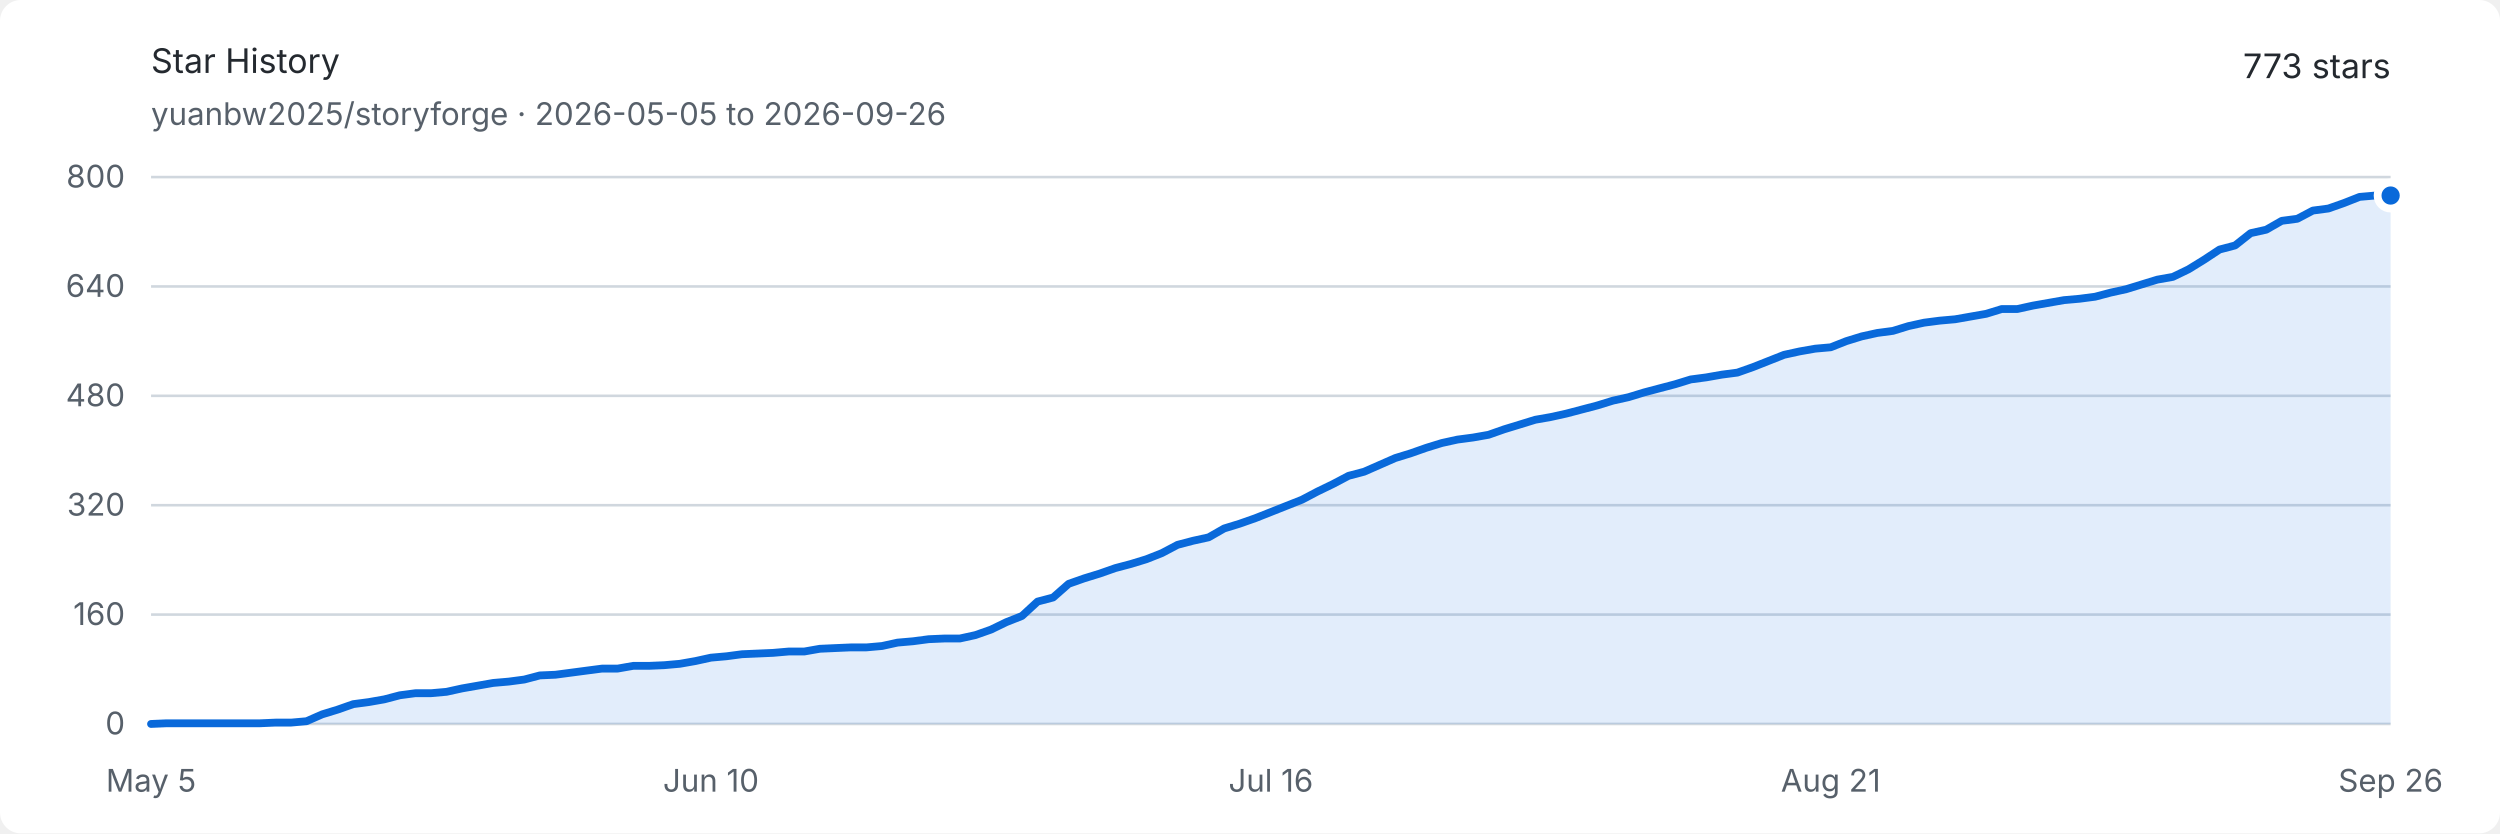
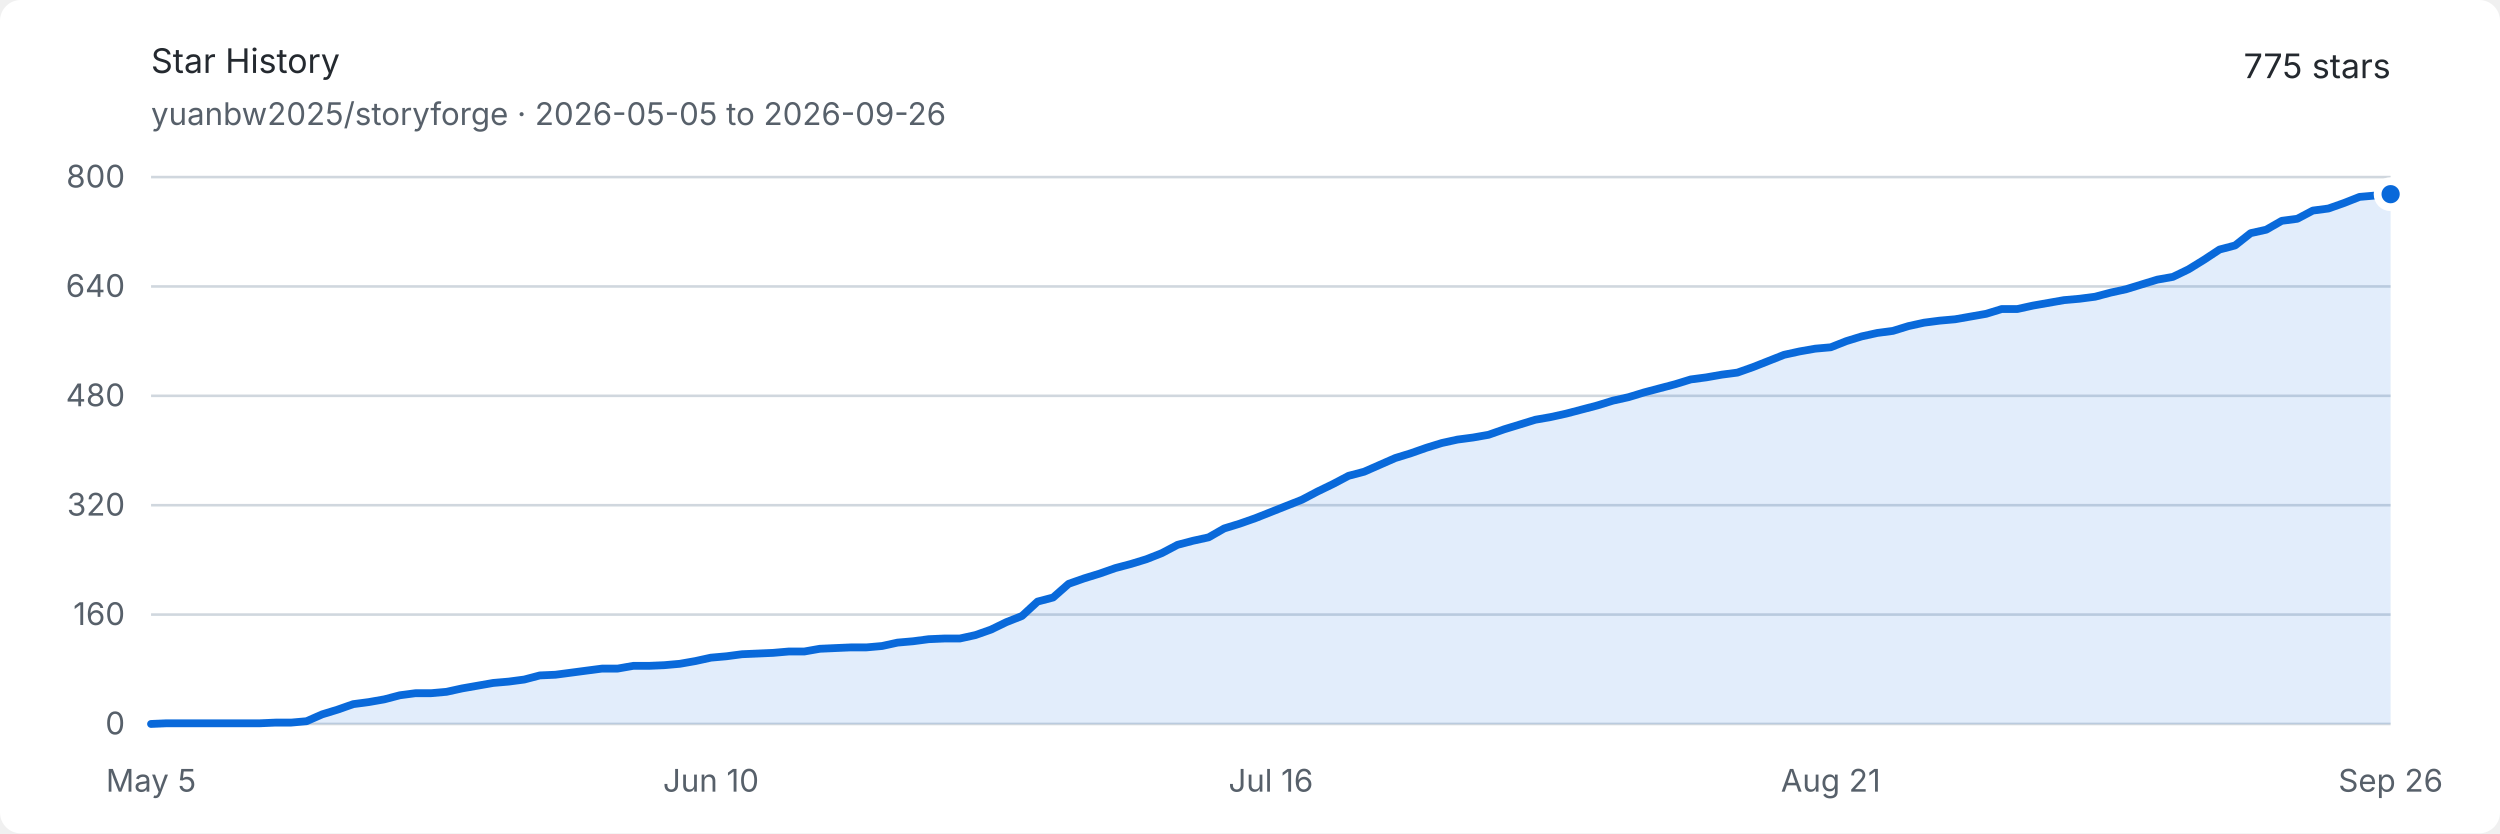
<svg xmlns="http://www.w3.org/2000/svg" width="960" height="320" viewBox="0 0 960 320" role="img" aria-labelledby="title description">
  <style>
    .background { fill: #ffffff; }
    .text { fill: #24292f; font: 13px -apple-system, BlinkMacSystemFont, "Segoe UI", sans-serif; }
    .muted { fill: #57606a; font: 12px -apple-system, BlinkMacSystemFont, "Segoe UI", sans-serif; }
    .grid { stroke: #d0d7de; stroke-width: 1; }
    .area { fill: #0969da; opacity: .12; }
    .line { fill: none; stroke: #0969da; stroke-width: 3; stroke-linejoin: round; stroke-linecap: round; }
    .endpoint { fill: #0969da; stroke: #ffffff; stroke-width: 3; }
    @media (prefers-color-scheme: dark) {
      .background { fill: #0d1117; }
      .text { fill: #e6edf3; }
      .muted { fill: #8d96a0; }
      .grid { stroke: #30363d; }
      .area { fill: #58a6ff; opacity: .16; }
      .line { stroke: #58a6ff; }
      .endpoint { fill: #58a6ff; stroke: #0d1117; }
    }
  </style>
  <rect class="background" width="960" height="320" rx="8" />
  <text class="text" x="58" y="28" font-size="18" font-weight="600">Star History</text>
  <text class="muted" x="58" y="48">yuanbw2025/storyforge · 2026-05-05 to 2026-09-26</text>
-   <text class="text" x="918" y="30" text-anchor="end" font-size="22" font-weight="600">773 stars</text>
+   <text class="text" x="918" y="30" text-anchor="end" font-size="22" font-weight="600">775 stars</text>
  <line class="grid" x1="58" y1="278" x2="918" y2="278" />
  <text class="muted" x="48" y="282" text-anchor="end">0</text>
  <line class="grid" x1="58" y1="236" x2="918" y2="236" />
  <text class="muted" x="48" y="240" text-anchor="end">160</text>
  <line class="grid" x1="58" y1="194" x2="918" y2="194" />
  <text class="muted" x="48" y="198" text-anchor="end">320</text>
  <line class="grid" x1="58" y1="152" x2="918" y2="152" />
  <text class="muted" x="48" y="156" text-anchor="end">480</text>
  <line class="grid" x1="58" y1="110" x2="918" y2="110" />
  <text class="muted" x="48" y="114" text-anchor="end">640</text>
  <line class="grid" x1="58" y1="68" x2="918" y2="68" />
  <text class="muted" x="48" y="72" text-anchor="end">800</text>
  <text class="muted" x="58" y="304" text-anchor="middle">May 5</text>
  <text class="muted" x="273" y="304" text-anchor="middle">Jun 10</text>
  <text class="muted" x="488" y="304" text-anchor="middle">Jul 16</text>
  <text class="muted" x="703" y="304" text-anchor="middle">Aug 21</text>
  <text class="muted" x="918" y="304" text-anchor="middle">Sep 26</text>
-   <path class="area" d="M 58.00 278.00 L 63.97 277.74 L 69.94 277.74 L 75.92 277.74 L 81.89 277.74 L 87.86 277.74 L 93.83 277.74 L 99.81 277.74 L 105.78 277.48 L 111.75 277.48 L 117.72 276.95 L 123.69 274.32 L 129.67 272.49 L 135.64 270.39 L 141.61 269.60 L 147.58 268.55 L 153.56 266.98 L 159.53 266.19 L 165.50 266.19 L 171.47 265.66 L 177.44 264.35 L 183.42 263.30 L 189.39 262.25 L 195.36 261.73 L 201.33 260.94 L 207.31 259.36 L 213.28 259.10 L 219.25 258.31 L 225.22 257.52 L 231.19 256.74 L 237.17 256.74 L 243.14 255.69 L 249.11 255.69 L 255.08 255.43 L 261.06 254.90 L 267.03 253.85 L 273.00 252.54 L 278.97 252.01 L 284.94 251.22 L 290.92 250.96 L 296.89 250.70 L 302.86 250.18 L 308.83 250.18 L 314.81 249.13 L 320.78 248.86 L 326.75 248.60 L 332.72 248.60 L 338.69 248.07 L 344.67 246.76 L 350.64 246.24 L 356.61 245.45 L 362.58 245.19 L 368.56 245.19 L 374.53 243.88 L 380.50 241.78 L 386.47 238.89 L 392.44 236.53 L 398.42 231.01 L 404.39 229.44 L 410.36 224.19 L 416.33 222.09 L 422.31 220.25 L 428.28 218.15 L 434.25 216.57 L 440.22 214.74 L 446.19 212.38 L 452.17 209.22 L 458.14 207.65 L 464.11 206.34 L 470.08 202.93 L 476.06 201.09 L 482.03 198.99 L 488.00 196.63 L 493.97 194.26 L 499.94 191.90 L 505.92 188.75 L 511.89 185.86 L 517.86 182.71 L 523.83 181.14 L 529.81 178.51 L 535.78 175.89 L 541.75 174.05 L 547.72 171.95 L 553.69 170.11 L 559.67 168.80 L 565.64 168.01 L 571.61 166.96 L 577.58 164.86 L 583.56 163.03 L 589.53 161.19 L 595.50 160.14 L 601.47 158.82 L 607.44 157.25 L 613.42 155.68 L 619.39 153.84 L 625.36 152.52 L 631.33 150.69 L 637.31 149.11 L 643.28 147.54 L 649.25 145.70 L 655.22 144.91 L 661.19 143.86 L 667.17 143.08 L 673.14 140.97 L 679.11 138.61 L 685.08 136.25 L 691.06 134.94 L 697.03 133.89 L 703.00 133.36 L 708.97 131.00 L 714.94 129.16 L 720.92 127.85 L 726.89 127.06 L 732.86 125.22 L 738.83 123.91 L 744.81 123.13 L 750.78 122.60 L 756.75 121.55 L 762.72 120.50 L 768.69 118.66 L 774.67 118.66 L 780.64 117.35 L 786.61 116.30 L 792.58 115.25 L 798.56 114.72 L 804.53 113.94 L 810.50 112.36 L 816.47 111.05 L 822.44 109.21 L 828.42 107.38 L 834.39 106.32 L 840.36 103.44 L 846.33 99.76 L 852.31 95.82 L 858.28 94.25 L 864.25 89.53 L 870.22 88.21 L 876.19 84.80 L 882.17 84.01 L 888.14 80.86 L 894.11 80.07 L 900.08 77.97 L 906.06 75.61 L 912.03 75.09 L 918.00 75.09 L 918.00 278 L 58 278 Z" />
-   <path class="line" d="M 58.00 278.00 L 63.97 277.74 L 69.94 277.74 L 75.92 277.74 L 81.89 277.74 L 87.86 277.74 L 93.83 277.74 L 99.81 277.74 L 105.78 277.48 L 111.75 277.48 L 117.72 276.95 L 123.69 274.32 L 129.67 272.49 L 135.64 270.39 L 141.61 269.60 L 147.58 268.55 L 153.56 266.98 L 159.53 266.19 L 165.50 266.19 L 171.47 265.66 L 177.44 264.35 L 183.42 263.30 L 189.39 262.25 L 195.36 261.73 L 201.33 260.94 L 207.31 259.36 L 213.28 259.10 L 219.25 258.31 L 225.22 257.52 L 231.19 256.74 L 237.17 256.74 L 243.14 255.69 L 249.11 255.69 L 255.08 255.43 L 261.06 254.90 L 267.03 253.85 L 273.00 252.54 L 278.97 252.01 L 284.94 251.22 L 290.92 250.96 L 296.89 250.70 L 302.86 250.18 L 308.83 250.18 L 314.81 249.13 L 320.78 248.86 L 326.75 248.60 L 332.72 248.60 L 338.69 248.07 L 344.67 246.76 L 350.64 246.24 L 356.61 245.45 L 362.58 245.19 L 368.56 245.19 L 374.53 243.88 L 380.50 241.78 L 386.47 238.89 L 392.44 236.53 L 398.42 231.01 L 404.39 229.44 L 410.36 224.19 L 416.33 222.09 L 422.31 220.25 L 428.28 218.15 L 434.25 216.57 L 440.22 214.74 L 446.19 212.38 L 452.17 209.22 L 458.14 207.65 L 464.11 206.34 L 470.08 202.93 L 476.06 201.09 L 482.03 198.99 L 488.00 196.63 L 493.97 194.26 L 499.94 191.90 L 505.92 188.75 L 511.89 185.86 L 517.86 182.71 L 523.83 181.14 L 529.81 178.51 L 535.78 175.89 L 541.75 174.05 L 547.72 171.95 L 553.69 170.11 L 559.67 168.80 L 565.64 168.01 L 571.61 166.96 L 577.58 164.86 L 583.56 163.03 L 589.53 161.19 L 595.50 160.14 L 601.47 158.82 L 607.44 157.25 L 613.42 155.68 L 619.39 153.84 L 625.36 152.52 L 631.33 150.69 L 637.31 149.11 L 643.28 147.54 L 649.25 145.70 L 655.22 144.91 L 661.19 143.86 L 667.17 143.08 L 673.14 140.97 L 679.11 138.61 L 685.08 136.25 L 691.06 134.94 L 697.03 133.89 L 703.00 133.36 L 708.97 131.00 L 714.94 129.16 L 720.92 127.85 L 726.89 127.06 L 732.86 125.22 L 738.83 123.91 L 744.81 123.13 L 750.78 122.60 L 756.75 121.55 L 762.72 120.50 L 768.69 118.66 L 774.67 118.66 L 780.64 117.35 L 786.61 116.30 L 792.58 115.25 L 798.56 114.72 L 804.53 113.94 L 810.50 112.36 L 816.47 111.05 L 822.44 109.21 L 828.42 107.38 L 834.39 106.32 L 840.36 103.44 L 846.33 99.76 L 852.31 95.82 L 858.28 94.25 L 864.25 89.53 L 870.22 88.21 L 876.19 84.80 L 882.17 84.01 L 888.14 80.86 L 894.11 80.07 L 900.08 77.97 L 906.06 75.61 L 912.03 75.09 L 918.00 75.09" />
-   <circle class="endpoint" cx="918" cy="75.087" r="5" />
+   <path class="area" d="M 58.00 278.00 L 63.97 277.74 L 69.94 277.74 L 75.92 277.74 L 81.89 277.74 L 87.86 277.74 L 93.83 277.74 L 99.81 277.74 L 105.78 277.48 L 111.75 277.48 L 117.72 276.95 L 123.69 274.32 L 129.67 272.49 L 135.64 270.39 L 141.61 269.60 L 147.58 268.55 L 153.56 266.98 L 159.53 266.19 L 165.50 266.19 L 171.47 265.66 L 177.44 264.35 L 183.42 263.30 L 189.39 262.25 L 195.36 261.73 L 201.33 260.94 L 207.31 259.36 L 213.28 259.10 L 219.25 258.31 L 225.22 257.52 L 231.19 256.74 L 237.17 256.74 L 243.14 255.69 L 249.11 255.69 L 255.08 255.43 L 261.06 254.90 L 267.03 253.85 L 273.00 252.54 L 278.97 252.01 L 284.94 251.22 L 290.92 250.96 L 296.89 250.70 L 302.86 250.18 L 308.83 250.18 L 314.81 249.13 L 320.78 248.86 L 326.75 248.60 L 332.72 248.60 L 338.69 248.07 L 344.67 246.76 L 350.64 246.24 L 356.61 245.45 L 362.58 245.19 L 368.56 245.19 L 374.53 243.88 L 380.50 241.78 L 386.47 238.89 L 392.44 236.53 L 398.42 231.01 L 404.39 229.44 L 410.36 224.19 L 416.33 222.09 L 422.31 220.25 L 428.28 218.15 L 434.25 216.57 L 440.22 214.74 L 446.19 212.38 L 452.17 209.22 L 458.14 207.65 L 464.11 206.34 L 470.08 202.93 L 476.06 201.09 L 482.03 198.99 L 488.00 196.63 L 493.97 194.26 L 499.94 191.90 L 505.92 188.75 L 511.89 185.86 L 517.86 182.71 L 523.83 181.14 L 529.81 178.51 L 535.78 175.89 L 541.75 174.05 L 547.72 171.95 L 553.69 170.11 L 559.67 168.80 L 565.64 168.01 L 571.61 166.96 L 577.58 164.86 L 583.56 163.03 L 589.53 161.19 L 595.50 160.14 L 601.47 158.82 L 607.44 157.25 L 613.42 155.68 L 619.39 153.84 L 625.36 152.52 L 631.33 150.69 L 637.31 149.11 L 643.28 147.54 L 649.25 145.70 L 655.22 144.91 L 661.19 143.86 L 667.17 143.08 L 673.14 140.97 L 679.11 138.61 L 685.08 136.25 L 691.06 134.94 L 697.03 133.89 L 703.00 133.36 L 708.97 131.00 L 714.94 129.16 L 720.92 127.85 L 726.89 127.06 L 732.86 125.22 L 738.83 123.91 L 744.81 123.13 L 750.78 122.60 L 756.75 121.55 L 762.72 120.50 L 768.69 118.66 L 774.67 118.66 L 780.64 117.35 L 786.61 116.30 L 792.58 115.25 L 798.56 114.72 L 804.53 113.94 L 810.50 112.36 L 816.47 111.05 L 822.44 109.21 L 828.42 107.38 L 834.39 106.32 L 840.36 103.44 L 846.33 99.76 L 852.31 95.82 L 858.28 94.25 L 864.25 89.53 L 870.22 88.21 L 876.19 84.80 L 882.17 84.01 L 888.14 80.86 L 894.11 80.07 L 900.08 77.97 L 906.06 75.61 L 912.03 75.09 L 918.00 74.56 L 918.00 278 L 58 278 Z" />
+   <path class="line" d="M 58.00 278.00 L 63.97 277.74 L 69.94 277.74 L 75.92 277.74 L 81.89 277.74 L 87.86 277.74 L 93.83 277.74 L 99.81 277.74 L 105.78 277.48 L 111.75 277.48 L 117.72 276.95 L 123.69 274.32 L 129.67 272.49 L 135.64 270.39 L 141.61 269.60 L 147.58 268.55 L 153.56 266.98 L 159.53 266.19 L 165.50 266.19 L 171.47 265.66 L 177.44 264.35 L 183.42 263.30 L 189.39 262.25 L 195.36 261.73 L 201.33 260.94 L 207.31 259.36 L 213.28 259.10 L 219.25 258.31 L 225.22 257.52 L 231.19 256.74 L 237.17 256.74 L 243.14 255.69 L 249.11 255.69 L 255.08 255.43 L 261.06 254.90 L 267.03 253.85 L 273.00 252.54 L 278.97 252.01 L 284.94 251.22 L 290.92 250.96 L 296.89 250.70 L 302.86 250.18 L 308.83 250.18 L 314.81 249.13 L 320.78 248.86 L 326.75 248.60 L 332.72 248.60 L 338.69 248.07 L 344.67 246.76 L 350.64 246.24 L 356.61 245.45 L 362.58 245.19 L 368.56 245.19 L 374.53 243.88 L 380.50 241.78 L 386.47 238.89 L 392.44 236.53 L 398.42 231.01 L 404.39 229.44 L 410.36 224.19 L 416.33 222.09 L 422.31 220.25 L 428.28 218.15 L 434.25 216.57 L 440.22 214.74 L 446.19 212.38 L 452.17 209.22 L 458.14 207.65 L 464.11 206.34 L 470.08 202.93 L 476.06 201.09 L 482.03 198.99 L 488.00 196.63 L 493.97 194.26 L 499.94 191.90 L 505.92 188.75 L 511.89 185.86 L 517.86 182.71 L 523.83 181.14 L 529.81 178.51 L 535.78 175.89 L 541.75 174.05 L 547.72 171.95 L 553.69 170.11 L 559.67 168.80 L 565.64 168.01 L 571.61 166.96 L 577.58 164.86 L 583.56 163.03 L 589.53 161.19 L 595.50 160.14 L 601.47 158.82 L 607.44 157.25 L 613.42 155.68 L 619.39 153.84 L 625.36 152.52 L 631.33 150.69 L 637.31 149.11 L 643.28 147.54 L 649.25 145.70 L 655.22 144.91 L 661.19 143.86 L 667.17 143.08 L 673.14 140.97 L 679.11 138.61 L 685.08 136.25 L 691.06 134.94 L 697.03 133.89 L 703.00 133.36 L 708.97 131.00 L 714.94 129.16 L 720.92 127.85 L 726.89 127.06 L 732.86 125.22 L 738.83 123.91 L 744.81 123.13 L 750.78 122.60 L 756.75 121.55 L 762.72 120.50 L 768.69 118.66 L 774.67 118.66 L 780.64 117.35 L 786.61 116.30 L 792.58 115.25 L 798.56 114.72 L 804.53 113.94 L 810.50 112.36 L 816.47 111.05 L 822.44 109.21 L 828.42 107.38 L 834.39 106.32 L 840.36 103.44 L 846.33 99.76 L 852.31 95.82 L 858.28 94.25 L 864.25 89.53 L 870.22 88.21 L 876.19 84.80 L 882.17 84.01 L 888.14 80.86 L 894.11 80.07 L 900.08 77.97 L 906.06 75.61 L 912.03 75.09 L 918.00 74.56" />
+   <circle class="endpoint" cx="918" cy="74.562" r="5" />
</svg>
